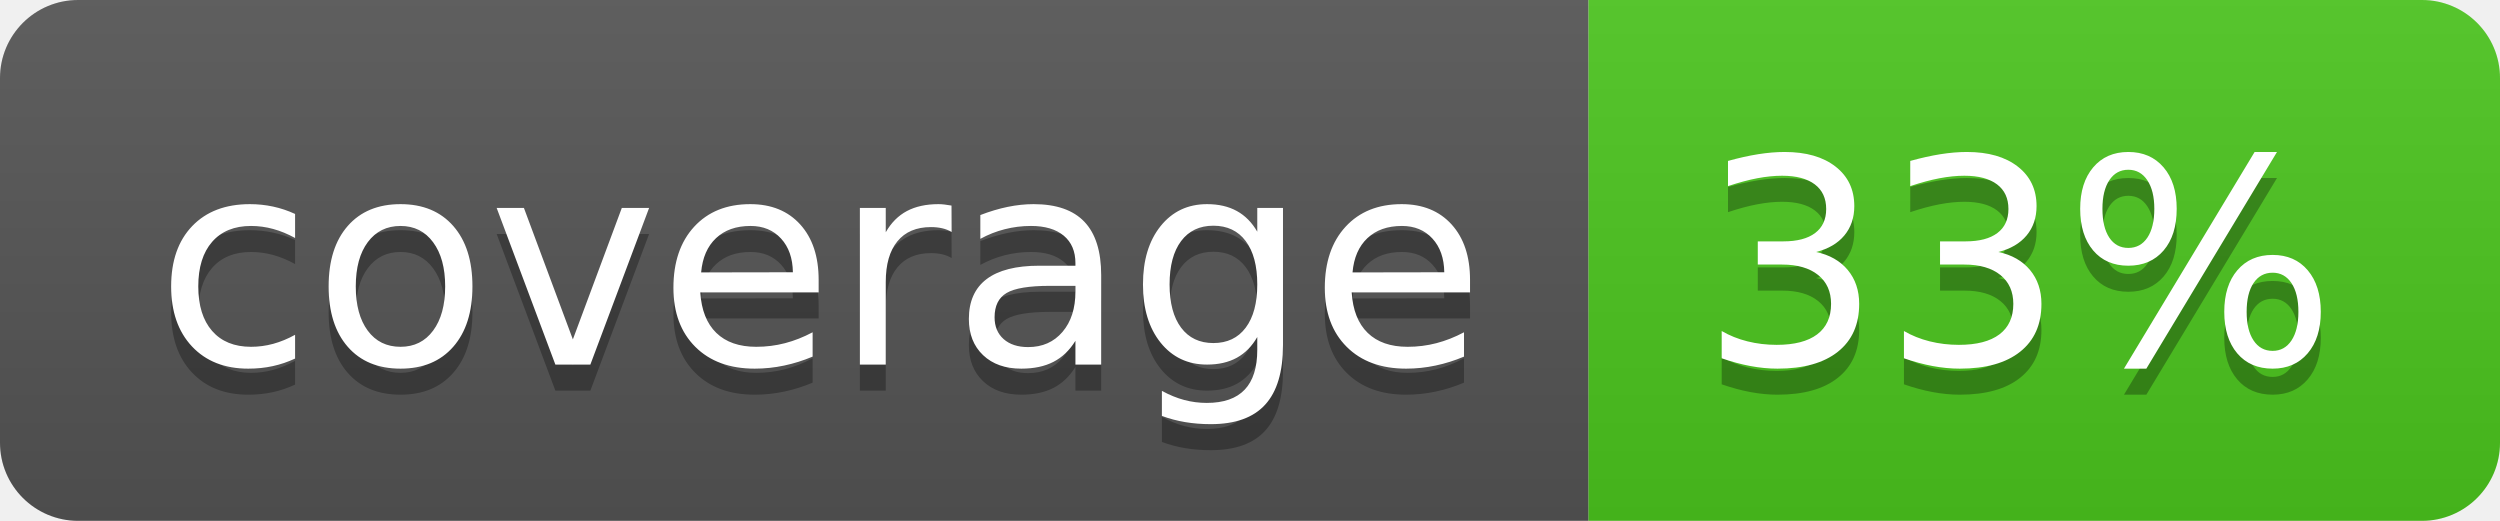
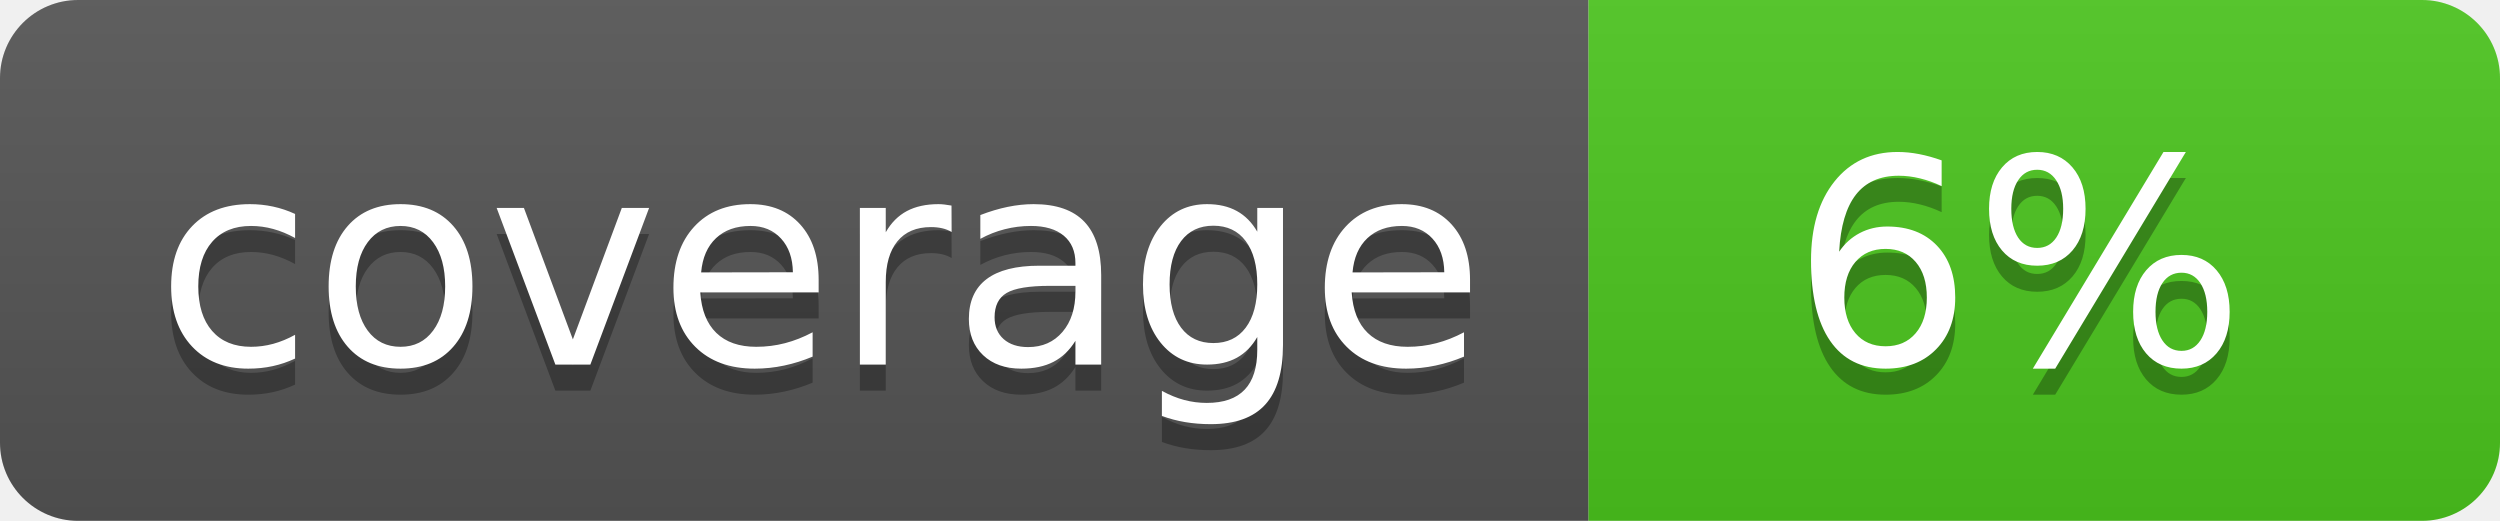
<svg xmlns="http://www.w3.org/2000/svg" width="96" height="20">
  <linearGradient id="b" x2="0" y2="100%">
    <stop offset="0" stop-color="#bbb" stop-opacity=".1" />
    <stop offset="1" stop-opacity=".1" />
  </linearGradient>
  <clipPath id="a">
    <rect width="96" height="20" rx="3" fill="#fff" />
  </clipPath>
  <g clip-path="url(#a)">
    <path fill="#555" d="M0 0h61v20H0z" />
    <path fill="#4CC61E" d="M61 0h35v20H61z" />
    <path fill="url(#b)" d="M0 0h96v20H0z" />
  </g>
  <g fill="#fff" text-anchor="middle" font-family="DejaVu Sans,Verdana,Geneva,sans-serif" font-size="110">
    <text x="315" y="150" fill="#010101" fill-opacity=".3" transform="scale(.1)" textLength="510">coverage</text>
    <text x="315" y="140" transform="scale(.1)" textLength="510">coverage</text>
-     <text x="775" y="150" fill="#010101" fill-opacity=".3" transform="scale(.1)" textLength="250">33%</text>
-     <text x="775" y="140" transform="scale(.1)" textLength="250">33%</text>
+     <text x="775" y="150" fill="#010101" fill-opacity=".3" transform="scale(.1)" textLength="250">6%</text>
+     <text x="775" y="140" transform="scale(.1)" textLength="250">6%</text>
  </g>
</svg>
